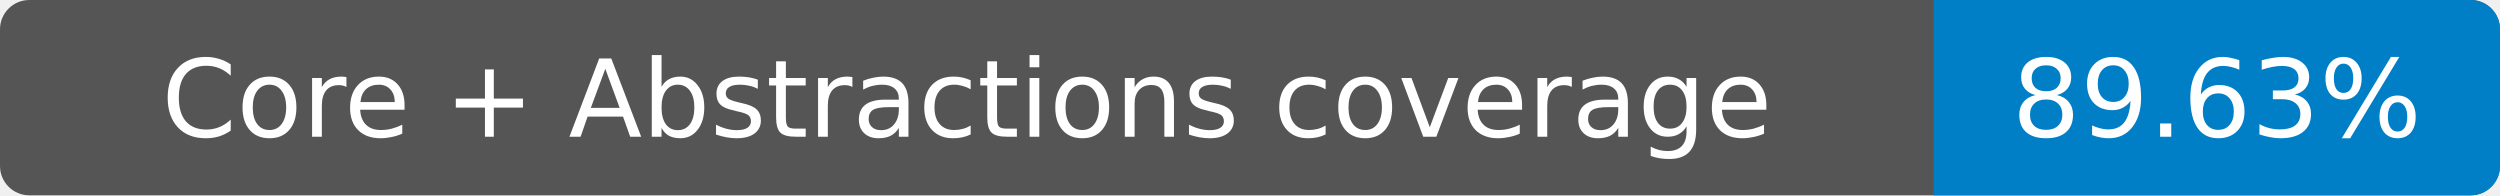
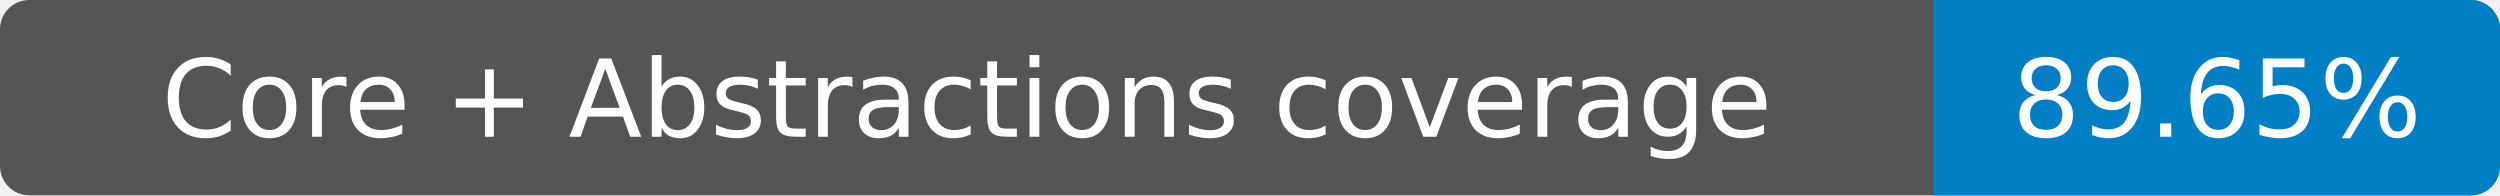
- <svg xmlns="http://www.w3.org/2000/svg" width="256" height="20" role="img" aria-label="Core + Abstractions coverage: 89.63%">
+ <svg xmlns="http://www.w3.org/2000/svg" width="256" height="20" role="img" aria-label="Core + Abstractions coverage: 89.65%">
  <rect width="256" height="20" rx="3" fill="#555" />
  <path fill="#007ec6" d="M198 0h55a3 3 0 0 1 3 3v14a3 3 0 0 1-3 3h-55z" />
  <g fill="#fff" text-anchor="middle" font-family="Verdana,DejaVu Sans,sans-serif" font-size="11">
    <text x="99" y="14">Core + Abstractions coverage</text>
-     <text x="227" y="14">89.63%</text>
+     <text x="227" y="14">89.65%</text>
  </g>
</svg>
